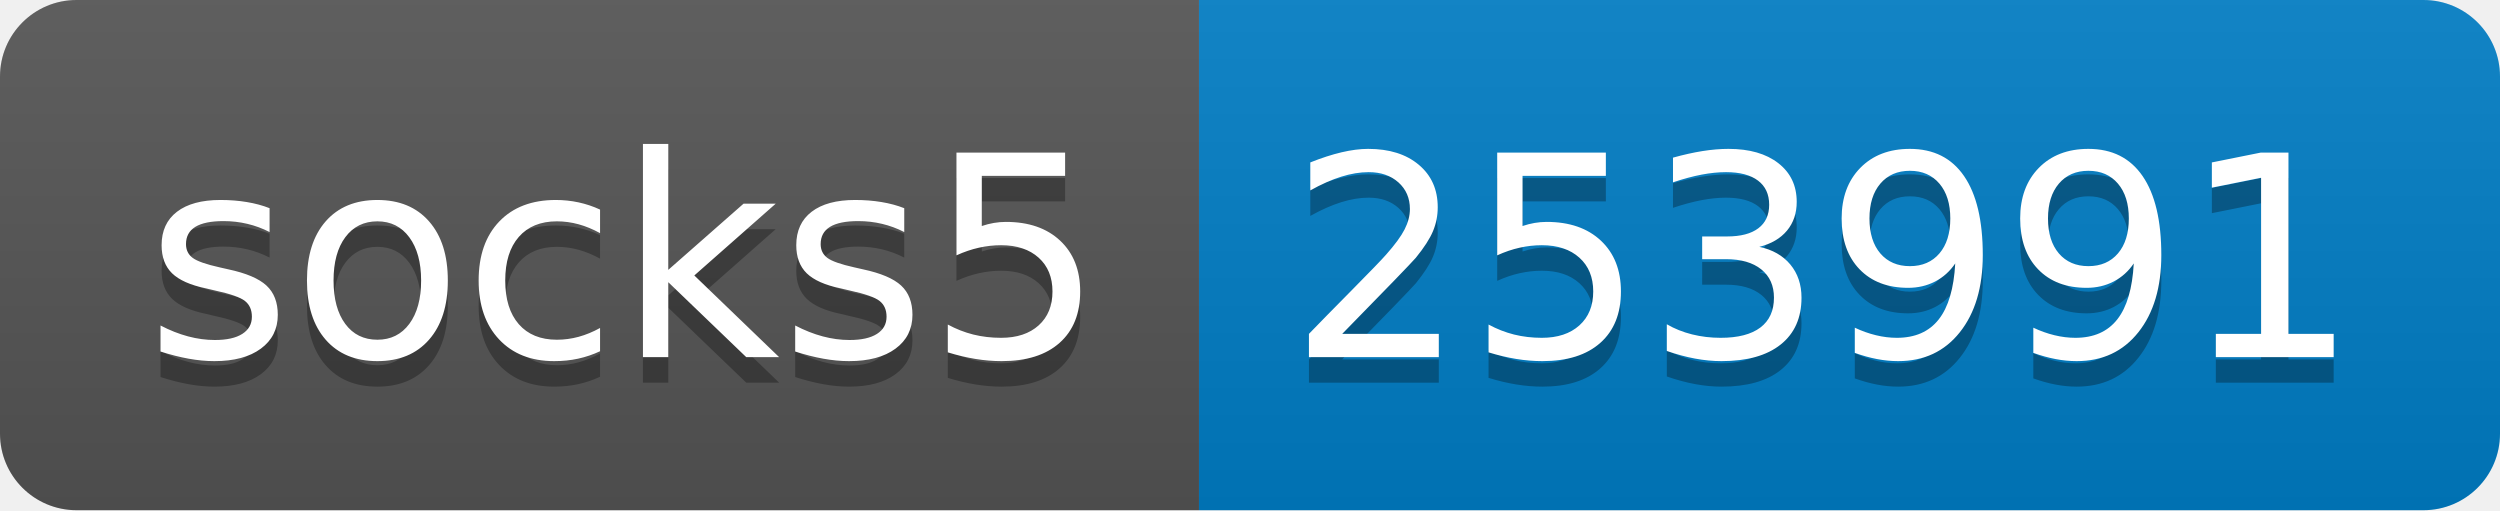
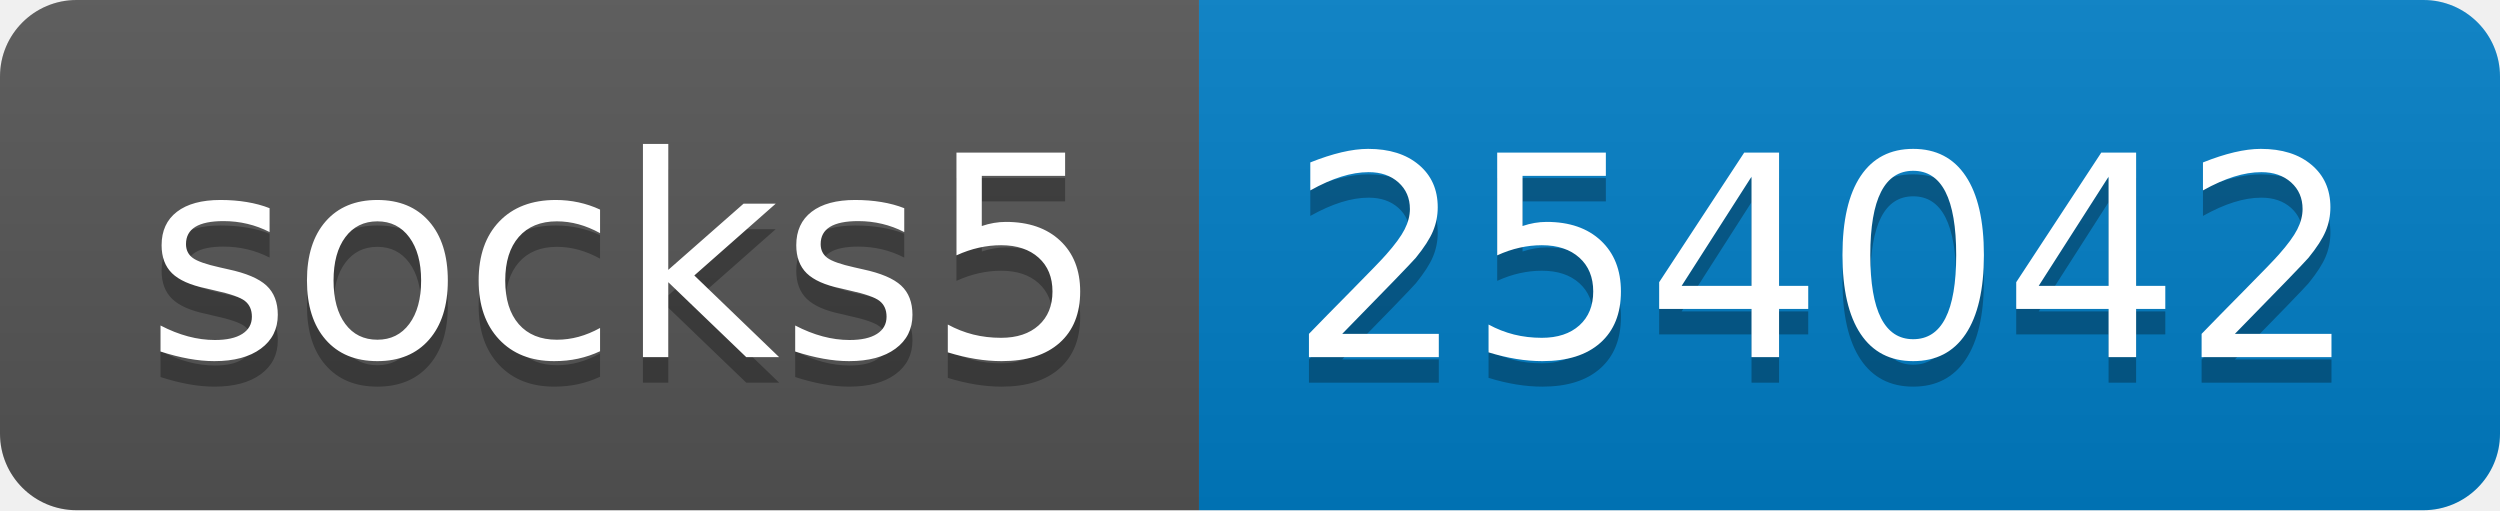
- <svg xmlns="http://www.w3.org/2000/svg" width="98" height="20" role="img" aria-label="socks5: 253991">
+ <svg xmlns="http://www.w3.org/2000/svg" width="98" height="20" role="img" aria-label="socks5: 254042">
  <linearGradient id="s" x2="0" y2="100%">
    <stop offset="0" stop-color="#bbb" stop-opacity=".1" />
    <stop offset="1" stop-opacity=".1" />
  </linearGradient>
  <clipPath id="r">
    <rect width="98" height="20" rx="3" fill="#fff" />
  </clipPath>
  <g clip-path="url(#r)">
    <rect width="47" height="20" fill="#555" />
    <rect x="47" width="51" height="20" fill="#007ec6" />
    <rect width="98" height="20" fill="url(#s)" />
  </g>
  <g fill="#fff" text-anchor="middle" font-family="Verdana,Geneva,DejaVu Sans,sans-serif" text-rendering="geometricPrecision" font-size="110">
    <text aria-hidden="true" x="245" y="150" fill="#010101" fill-opacity=".3" transform="scale(.1)" textLength="370">socks5</text>
    <text x="245" y="140" transform="scale(.1)" fill="#fff" textLength="370">socks5</text>
-     <text aria-hidden="true" x="715" y="150" fill="#010101" fill-opacity=".3" transform="scale(.1)" textLength="410">253991</text>
-     <text x="715" y="140" transform="scale(.1)" fill="#fff" textLength="410">253991</text>
+     <text aria-hidden="true" x="715" y="150" fill="#010101" fill-opacity=".3" transform="scale(.1)" textLength="410">254042</text>
+     <text x="715" y="140" transform="scale(.1)" fill="#fff" textLength="410">254042</text>
  </g>
</svg>
